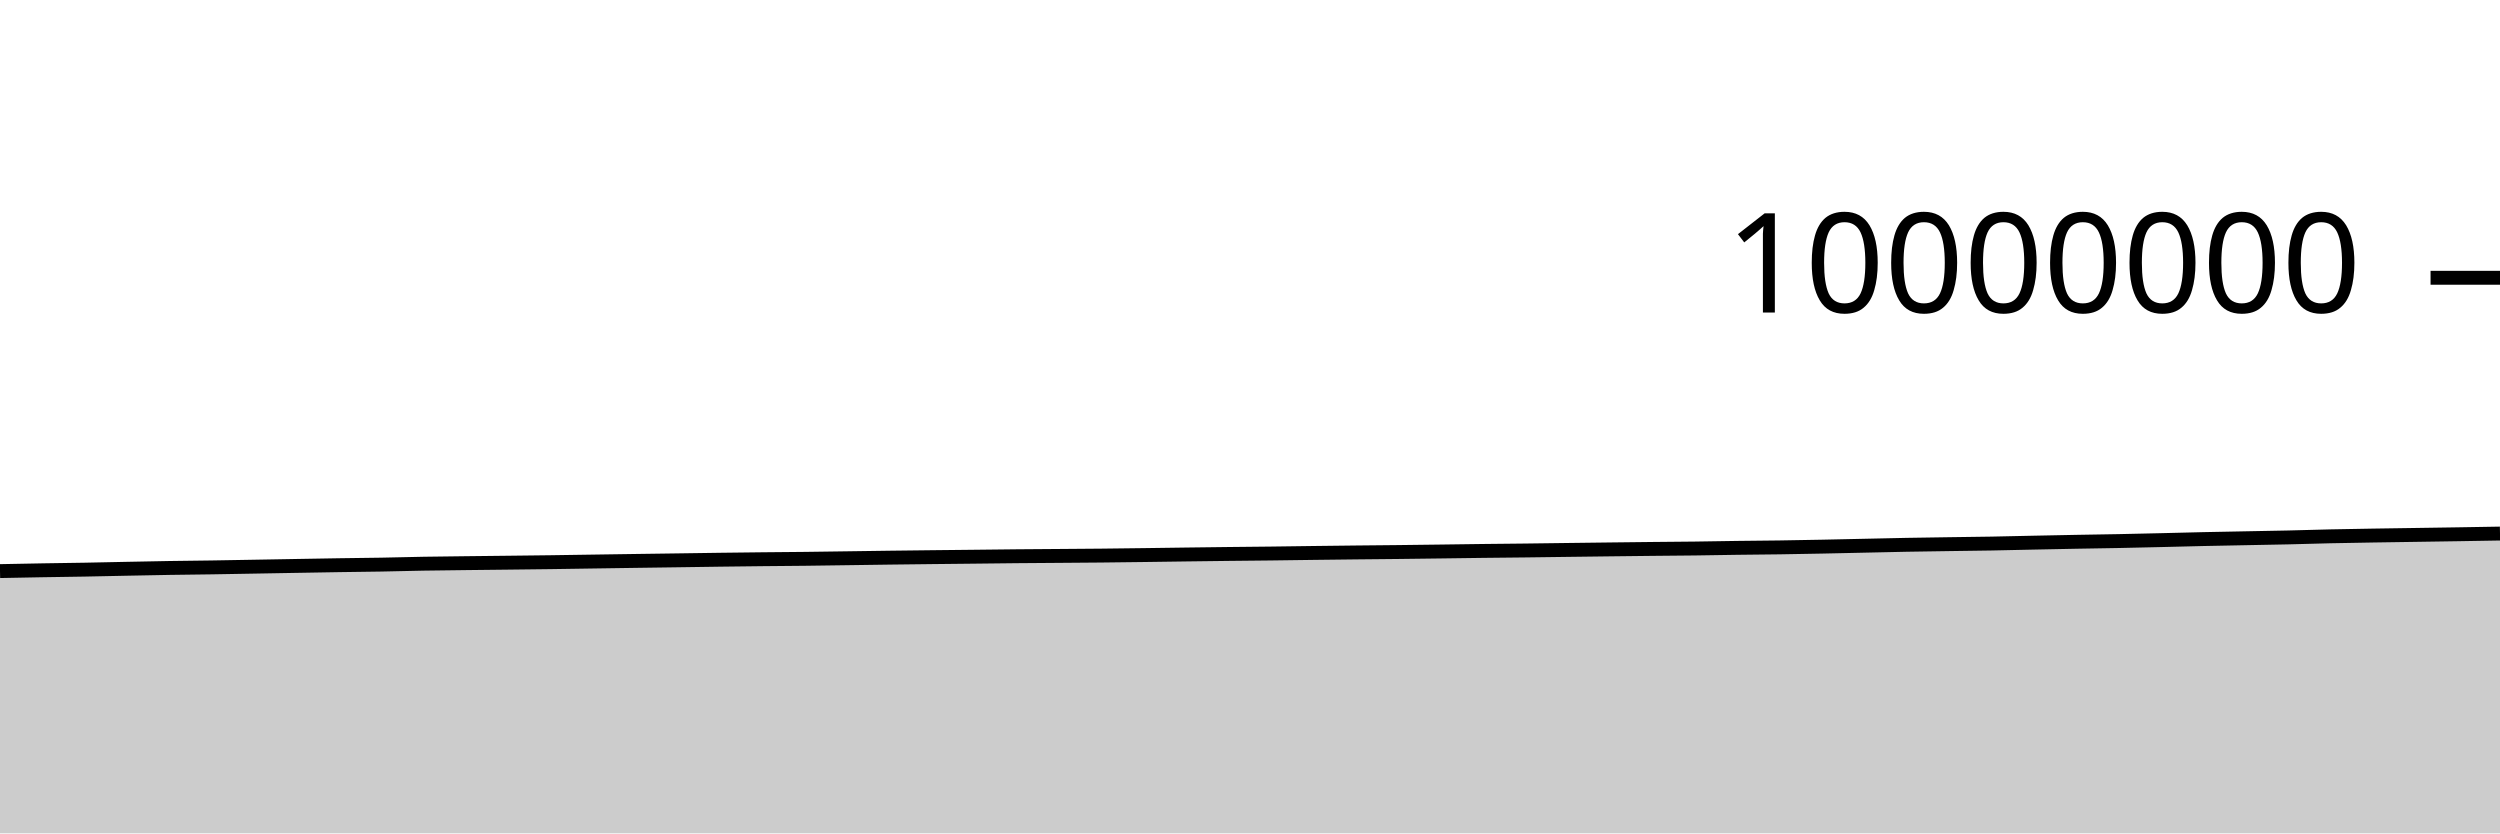
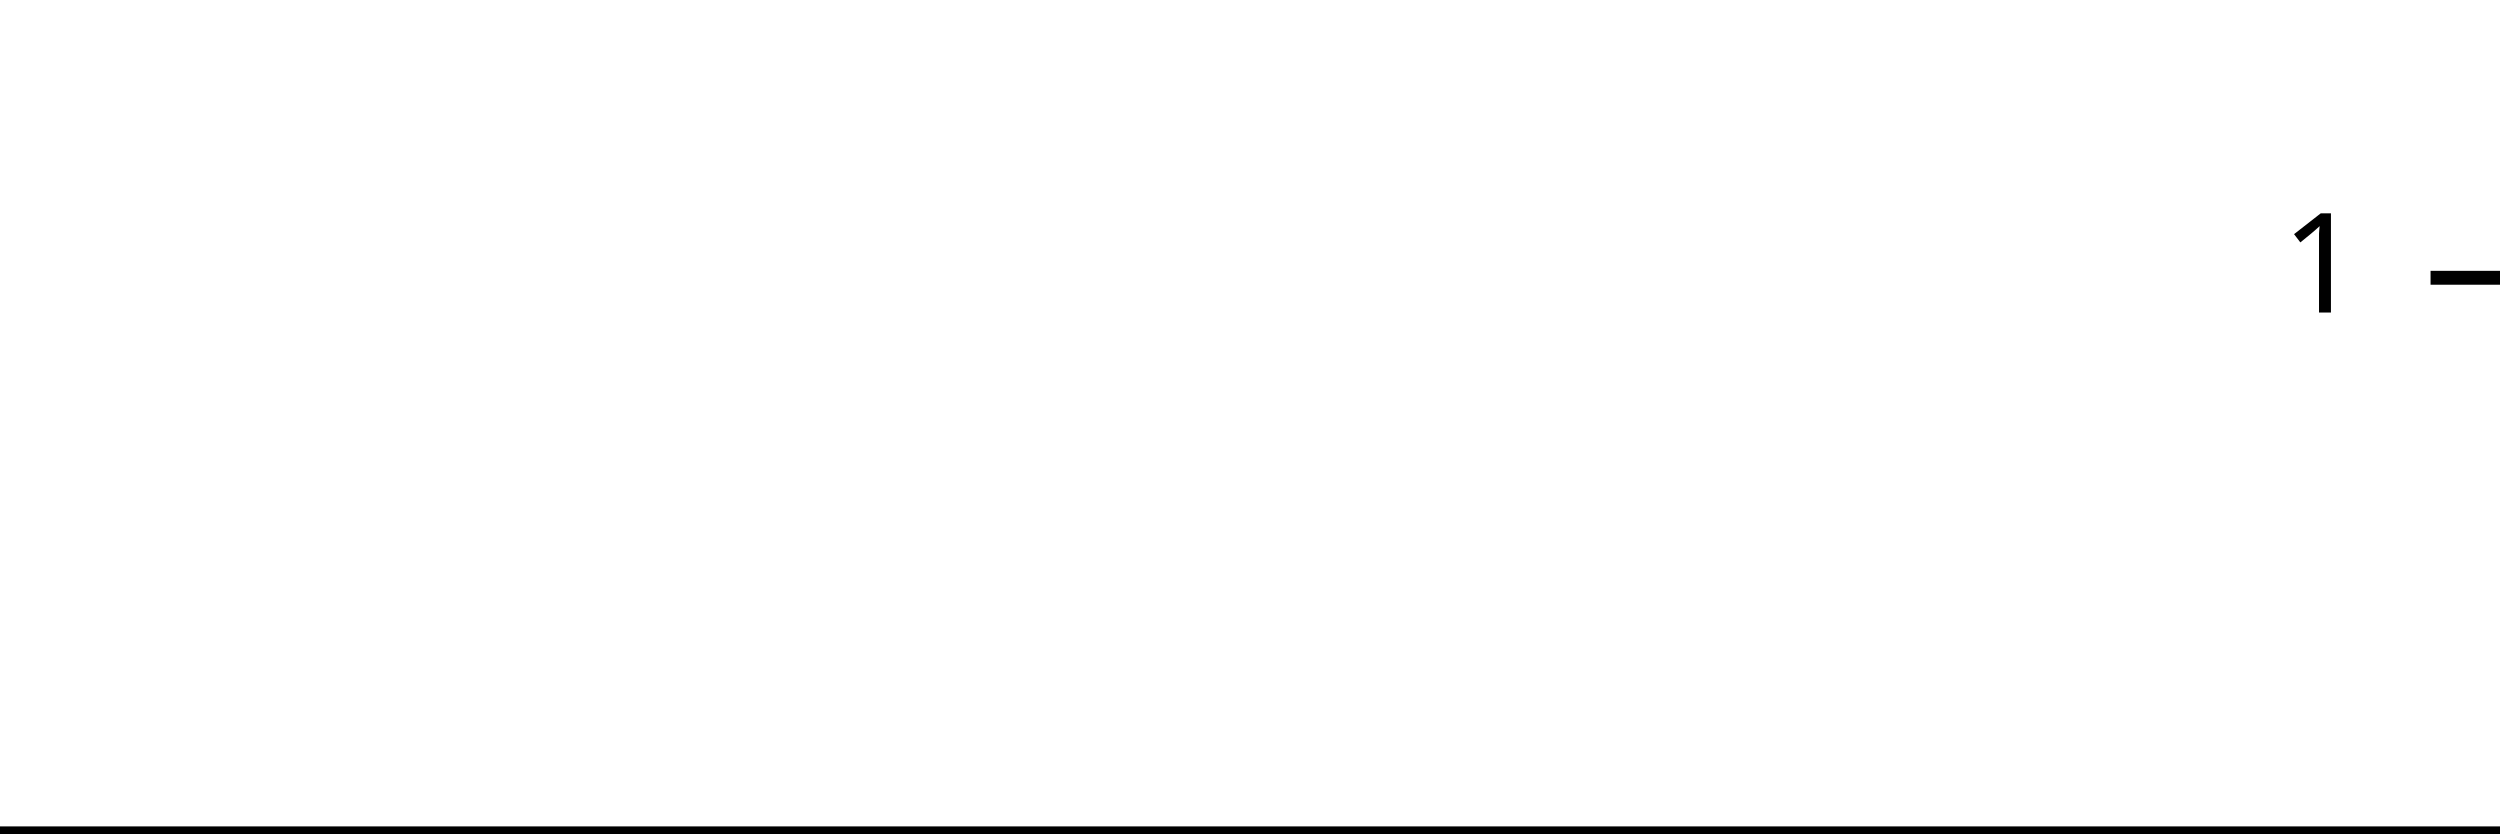
<svg xmlns="http://www.w3.org/2000/svg" viewBox="0 0 180 60">
  <g transform="translate(0,20)">
-     <path class="area" fill="rgba(0, 0, 0, 0.2)" d="M0,21.119C1.017,21.099,2.034,21.079,3.051,21.061C4.068,21.044,5.085,21.033,6.102,21.014C7.119,20.996,8.136,20.971,9.153,20.951C10.169,20.931,11.186,20.91,12.203,20.893C13.22,20.877,14.237,20.868,15.254,20.853C16.271,20.837,17.288,20.818,18.305,20.8C19.322,20.782,20.339,20.764,21.356,20.746C22.373,20.729,23.39,20.71,24.407,20.694C25.424,20.679,26.441,20.67,27.458,20.652C28.475,20.634,29.492,20.604,30.508,20.586C31.525,20.569,32.542,20.56,33.559,20.547C34.576,20.535,35.593,20.525,36.61,20.513C37.627,20.502,38.644,20.491,39.661,20.477C40.678,20.463,41.695,20.446,42.712,20.431C43.729,20.416,44.746,20.401,45.763,20.386C46.78,20.372,47.797,20.359,48.814,20.344C49.831,20.33,50.847,20.314,51.864,20.3C52.881,20.287,53.898,20.275,54.915,20.264C55.932,20.254,56.949,20.248,57.966,20.236C58.983,20.225,60,20.208,61.017,20.194C62.034,20.18,63.051,20.164,64.068,20.151C65.085,20.138,66.102,20.127,67.119,20.115C68.136,20.104,69.153,20.094,70.169,20.083C71.186,20.072,72.203,20.059,73.22,20.049C74.237,20.04,75.254,20.034,76.271,20.026C77.288,20.018,78.305,20.013,79.322,20.002C80.339,19.992,81.356,19.978,82.373,19.965C83.39,19.952,84.407,19.937,85.424,19.923C86.441,19.91,87.458,19.897,88.475,19.885C89.492,19.873,90.508,19.865,91.525,19.853C92.542,19.841,93.559,19.825,94.576,19.812C95.593,19.8,96.61,19.787,97.627,19.776C98.644,19.765,99.661,19.757,100.678,19.746C101.695,19.735,102.712,19.722,103.729,19.708C104.746,19.695,105.763,19.679,106.78,19.667C107.797,19.654,108.814,19.647,109.831,19.635C110.847,19.623,111.864,19.608,112.881,19.595C113.898,19.582,114.915,19.569,115.932,19.557C116.949,19.545,117.966,19.533,118.983,19.522C120,19.512,121.017,19.506,122.034,19.493C123.051,19.481,124.068,19.46,125.085,19.446C126.102,19.432,127.119,19.426,128.136,19.412C129.153,19.397,130.169,19.378,131.186,19.358C132.203,19.338,133.22,19.314,134.237,19.292C135.254,19.271,136.271,19.245,137.288,19.226C138.305,19.207,139.322,19.194,140.339,19.179C141.356,19.163,142.373,19.154,143.39,19.136C144.407,19.118,145.424,19.091,146.441,19.07C147.458,19.049,148.475,19.028,149.492,19.009C150.508,18.99,151.525,18.977,152.542,18.957C153.559,18.937,154.576,18.913,155.593,18.889C156.61,18.865,157.627,18.836,158.644,18.814C159.661,18.791,160.678,18.774,161.695,18.754C162.712,18.734,163.729,18.718,164.746,18.695C165.763,18.672,166.78,18.637,167.797,18.615C168.814,18.592,169.831,18.577,170.847,18.56C171.864,18.543,172.881,18.529,173.898,18.514C174.915,18.499,175.932,18.484,176.949,18.468C177.966,18.452,178.983,18.434,180,18.416L180,40C178.983,40,177.966,40,176.949,40C175.932,40,174.915,40,173.898,40C172.881,40,171.864,40,170.847,40C169.831,40,168.814,40,167.797,40C166.78,40,165.763,40,164.746,40C163.729,40,162.712,40,161.695,40C160.678,40,159.661,40,158.644,40C157.627,40,156.61,40,155.593,40C154.576,40,153.559,40,152.542,40C151.525,40,150.508,40,149.492,40C148.475,40,147.458,40,146.441,40C145.424,40,144.407,40,143.39,40C142.373,40,141.356,40,140.339,40C139.322,40,138.305,40,137.288,40C136.271,40,135.254,40,134.237,40C133.22,40,132.203,40,131.186,40C130.169,40,129.153,40,128.136,40C127.119,40,126.102,40,125.085,40C124.068,40,123.051,40,122.034,40C121.017,40,120,40,118.983,40C117.966,40,116.949,40,115.932,40C114.915,40,113.898,40,112.881,40C111.864,40,110.847,40,109.831,40C108.814,40,107.797,40,106.78,40C105.763,40,104.746,40,103.729,40C102.712,40,101.695,40,100.678,40C99.661,40,98.644,40,97.627,40C96.61,40,95.593,40,94.576,40C93.559,40,92.542,40,91.525,40C90.508,40,89.492,40,88.475,40C87.458,40,86.441,40,85.424,40C84.407,40,83.39,40,82.373,40C81.356,40,80.339,40,79.322,40C78.305,40,77.288,40,76.271,40C75.254,40,74.237,40,73.22,40C72.203,40,71.186,40,70.169,40C69.153,40,68.136,40,67.119,40C66.102,40,65.085,40,64.068,40C63.051,40,62.034,40,61.017,40C60,40,58.983,40,57.966,40C56.949,40,55.932,40,54.915,40C53.898,40,52.881,40,51.864,40C50.847,40,49.831,40,48.814,40C47.797,40,46.78,40,45.763,40C44.746,40,43.729,40,42.712,40C41.695,40,40.678,40,39.661,40C38.644,40,37.627,40,36.61,40C35.593,40,34.576,40,33.559,40C32.542,40,31.525,40,30.508,40C29.492,40,28.475,40,27.458,40C26.441,40,25.424,40,24.407,40C23.39,40,22.373,40,21.356,40C20.339,40,19.322,40,18.305,40C17.288,40,16.271,40,15.254,40C14.237,40,13.22,40,12.203,40C11.186,40,10.169,40,9.153,40C8.136,40,7.119,40,6.102,40C5.085,40,4.068,40,3.051,40C2.034,40,1.017,40,0,40Z" />
-     <path class="line" stroke="black" fill="none" d="M0,21.119C1.017,21.099,2.034,21.079,3.051,21.061C4.068,21.044,5.085,21.033,6.102,21.014C7.119,20.996,8.136,20.971,9.153,20.951C10.169,20.931,11.186,20.91,12.203,20.893C13.22,20.877,14.237,20.868,15.254,20.853C16.271,20.837,17.288,20.818,18.305,20.8C19.322,20.782,20.339,20.764,21.356,20.746C22.373,20.729,23.39,20.71,24.407,20.694C25.424,20.679,26.441,20.67,27.458,20.652C28.475,20.634,29.492,20.604,30.508,20.586C31.525,20.569,32.542,20.56,33.559,20.547C34.576,20.535,35.593,20.525,36.61,20.513C37.627,20.502,38.644,20.491,39.661,20.477C40.678,20.463,41.695,20.446,42.712,20.431C43.729,20.416,44.746,20.401,45.763,20.386C46.78,20.372,47.797,20.359,48.814,20.344C49.831,20.33,50.847,20.314,51.864,20.3C52.881,20.287,53.898,20.275,54.915,20.264C55.932,20.254,56.949,20.248,57.966,20.236C58.983,20.225,60,20.208,61.017,20.194C62.034,20.18,63.051,20.164,64.068,20.151C65.085,20.138,66.102,20.127,67.119,20.115C68.136,20.104,69.153,20.094,70.169,20.083C71.186,20.072,72.203,20.059,73.22,20.049C74.237,20.04,75.254,20.034,76.271,20.026C77.288,20.018,78.305,20.013,79.322,20.002C80.339,19.992,81.356,19.978,82.373,19.965C83.39,19.952,84.407,19.937,85.424,19.923C86.441,19.91,87.458,19.897,88.475,19.885C89.492,19.873,90.508,19.865,91.525,19.853C92.542,19.841,93.559,19.825,94.576,19.812C95.593,19.8,96.61,19.787,97.627,19.776C98.644,19.765,99.661,19.757,100.678,19.746C101.695,19.735,102.712,19.722,103.729,19.708C104.746,19.695,105.763,19.679,106.78,19.667C107.797,19.654,108.814,19.647,109.831,19.635C110.847,19.623,111.864,19.608,112.881,19.595C113.898,19.582,114.915,19.569,115.932,19.557C116.949,19.545,117.966,19.533,118.983,19.522C120,19.512,121.017,19.506,122.034,19.493C123.051,19.481,124.068,19.46,125.085,19.446C126.102,19.432,127.119,19.426,128.136,19.412C129.153,19.397,130.169,19.378,131.186,19.358C132.203,19.338,133.22,19.314,134.237,19.292C135.254,19.271,136.271,19.245,137.288,19.226C138.305,19.207,139.322,19.194,140.339,19.179C141.356,19.163,142.373,19.154,143.39,19.136C144.407,19.118,145.424,19.091,146.441,19.07C147.458,19.049,148.475,19.028,149.492,19.009C150.508,18.99,151.525,18.977,152.542,18.957C153.559,18.937,154.576,18.913,155.593,18.889C156.61,18.865,157.627,18.836,158.644,18.814C159.661,18.791,160.678,18.774,161.695,18.754C162.712,18.734,163.729,18.718,164.746,18.695C165.763,18.672,166.78,18.637,167.797,18.615C168.814,18.592,169.831,18.577,170.847,18.56C171.864,18.543,172.881,18.529,173.898,18.514C174.915,18.499,175.932,18.484,176.949,18.468C177.966,18.452,178.983,18.434,180,18.416" />
+     <path class="area" fill="rgba(0, 0, 0, 0.2)" d="M0,40C1.034,40,2.069,40,3.103,40C4.138,40,5.172,40,6.207,40C7.241,40,8.276,40,9.31,40C10.345,40,11.379,40,12.414,40C13.448,40,14.483,40,15.517,40C16.552,40,17.586,40,18.621,40C19.655,40,20.69,40,21.724,40C22.759,40,23.793,40,24.828,40C25.862,40,26.897,40,27.931,40C28.966,40,30,40,31.034,40C32.069,40,33.103,40,34.138,40C35.172,40,36.207,40,37.241,40C38.276,40,39.31,40,40.345,40C41.379,40,42.414,40,43.448,40C44.483,40,45.517,40,46.552,40C47.586,40,48.621,40,49.655,40C50.69,40,51.724,40,52.759,40C53.793,40,54.828,40,55.862,40C56.897,40,57.931,40,58.966,40C60,40,61.034,40,62.069,40C63.103,40,64.138,40,65.172,40C66.207,40,67.241,40,68.276,40C69.31,40,70.345,40,71.379,40C72.414,40,73.448,40,74.483,40C75.517,40,76.552,40,77.586,40C78.621,40,79.655,40,80.69,40C81.724,40,82.759,40,83.793,40C84.828,40,85.862,40,86.897,40C87.931,40,88.966,40,90,40C91.034,40,92.069,40,93.103,40C94.138,40,95.172,40,96.207,40C97.241,40,98.276,40,99.31,40C100.345,40,101.379,40,102.414,40C103.448,40,104.483,40,105.517,40C106.552,40,107.586,40,108.621,40C109.655,40,110.69,40,111.724,40C112.759,40,113.793,40,114.828,40C115.862,40,116.897,40,117.931,40C118.966,40,120,40,121.034,40C122.069,40,123.103,40,124.138,40C125.172,40,126.207,40,127.241,40C128.276,40,129.31,40,130.345,40C131.379,40,132.414,40,133.448,40C134.483,40,135.517,40,136.552,40C137.586,40,138.621,40,139.655,40C140.69,40,141.724,40,142.759,40C143.793,40,144.828,40,145.862,40C146.897,40,147.931,40,148.966,40C150,40,151.034,40,152.069,40C153.103,40,154.138,40,155.172,40C156.207,40,157.241,40,158.276,40C159.31,40,160.345,40,161.379,40C162.414,40,163.448,40,164.483,40C165.517,40,166.552,40,167.586,40C168.621,40,169.655,40,170.69,40C171.724,40,172.759,40,173.793,40C174.828,40,175.862,40,176.897,40C177.931,40,178.966,40,180,40L180,40C178.966,40,177.931,40,176.897,40C175.862,40,174.828,40,173.793,40C172.759,40,171.724,40,170.69,40C169.655,40,168.621,40,167.586,40C166.552,40,165.517,40,164.483,40C163.448,40,162.414,40,161.379,40C160.345,40,159.31,40,158.276,40C157.241,40,156.207,40,155.172,40C154.138,40,153.103,40,152.069,40C151.034,40,150,40,148.966,40C147.931,40,146.897,40,145.862,40C144.828,40,143.793,40,142.759,40C141.724,40,140.69,40,139.655,40C138.621,40,137.586,40,136.552,40C135.517,40,134.483,40,133.448,40C132.414,40,131.379,40,130.345,40C129.31,40,128.276,40,127.241,40C126.207,40,125.172,40,124.138,40C123.103,40,122.069,40,121.034,40C120,40,118.966,40,117.931,40C116.897,40,115.862,40,114.828,40C113.793,40,112.759,40,111.724,40C110.69,40,109.655,40,108.621,40C107.586,40,106.552,40,105.517,40C104.483,40,103.448,40,102.414,40C101.379,40,100.345,40,99.31,40C98.276,40,97.241,40,96.207,40C95.172,40,94.138,40,93.103,40C92.069,40,91.034,40,90,40C88.966,40,87.931,40,86.897,40C85.862,40,84.828,40,83.793,40C82.759,40,81.724,40,80.69,40C79.655,40,78.621,40,77.586,40C76.552,40,75.517,40,74.483,40C73.448,40,72.414,40,71.379,40C70.345,40,69.31,40,68.276,40C67.241,40,66.207,40,65.172,40C64.138,40,63.103,40,62.069,40C61.034,40,60,40,58.966,40C57.931,40,56.897,40,55.862,40C54.828,40,53.793,40,52.759,40C51.724,40,50.69,40,49.655,40C48.621,40,47.586,40,46.552,40C45.517,40,44.483,40,43.448,40C42.414,40,41.379,40,40.345,40C39.31,40,38.276,40,37.241,40C36.207,40,35.172,40,34.138,40C33.103,40,32.069,40,31.034,40C30,40,28.966,40,27.931,40C26.897,40,25.862,40,24.828,40C23.793,40,22.759,40,21.724,40C20.69,40,19.655,40,18.621,40C17.586,40,16.552,40,15.517,40C14.483,40,13.448,40,12.414,40C11.379,40,10.345,40,9.31,40C8.276,40,7.241,40,6.207,40C5.172,40,4.138,40,3.103,40C2.069,40,1.034,40,0,40Z" />
+     <path class="line" stroke="black" fill="none" d="M0,40C1.034,40,2.069,40,3.103,40C4.138,40,5.172,40,6.207,40C7.241,40,8.276,40,9.31,40C10.345,40,11.379,40,12.414,40C13.448,40,14.483,40,15.517,40C16.552,40,17.586,40,18.621,40C19.655,40,20.69,40,21.724,40C22.759,40,23.793,40,24.828,40C25.862,40,26.897,40,27.931,40C28.966,40,30,40,31.034,40C32.069,40,33.103,40,34.138,40C35.172,40,36.207,40,37.241,40C38.276,40,39.31,40,40.345,40C41.379,40,42.414,40,43.448,40C44.483,40,45.517,40,46.552,40C47.586,40,48.621,40,49.655,40C50.69,40,51.724,40,52.759,40C53.793,40,54.828,40,55.862,40C56.897,40,57.931,40,58.966,40C60,40,61.034,40,62.069,40C63.103,40,64.138,40,65.172,40C66.207,40,67.241,40,68.276,40C69.31,40,70.345,40,71.379,40C72.414,40,73.448,40,74.483,40C75.517,40,76.552,40,77.586,40C78.621,40,79.655,40,80.69,40C81.724,40,82.759,40,83.793,40C84.828,40,85.862,40,86.897,40C87.931,40,88.966,40,90,40C91.034,40,92.069,40,93.103,40C94.138,40,95.172,40,96.207,40C97.241,40,98.276,40,99.31,40C100.345,40,101.379,40,102.414,40C103.448,40,104.483,40,105.517,40C106.552,40,107.586,40,108.621,40C109.655,40,110.69,40,111.724,40C112.759,40,113.793,40,114.828,40C115.862,40,116.897,40,117.931,40C118.966,40,120,40,121.034,40C122.069,40,123.103,40,124.138,40C125.172,40,126.207,40,127.241,40C128.276,40,129.31,40,130.345,40C131.379,40,132.414,40,133.448,40C134.483,40,135.517,40,136.552,40C137.586,40,138.621,40,139.655,40C140.69,40,141.724,40,142.759,40C143.793,40,144.828,40,145.862,40C146.897,40,147.931,40,148.966,40C150,40,151.034,40,152.069,40C153.103,40,154.138,40,155.172,40C156.207,40,157.241,40,158.276,40C159.31,40,160.345,40,161.379,40C162.414,40,163.448,40,164.483,40C165.517,40,166.552,40,167.586,40C168.621,40,169.655,40,170.69,40C171.724,40,172.759,40,173.793,40C174.828,40,175.862,40,176.897,40C177.931,40,178.966,40,180,40" />
    <path class="axis-ceiling" stroke-width="1" stroke="black" fill="none" d="M175,0L180,0" />
-     <text class="axis-ceiling-label" font-family="sans-serif" text-anchor="end" font-size="10px" x="170" y="2.5">10000000</text>
+     <text class="axis-ceiling-label" font-family="sans-serif" text-anchor="end" font-size="10px" x="170" y="2.5">1</text>
  </g>
</svg>
